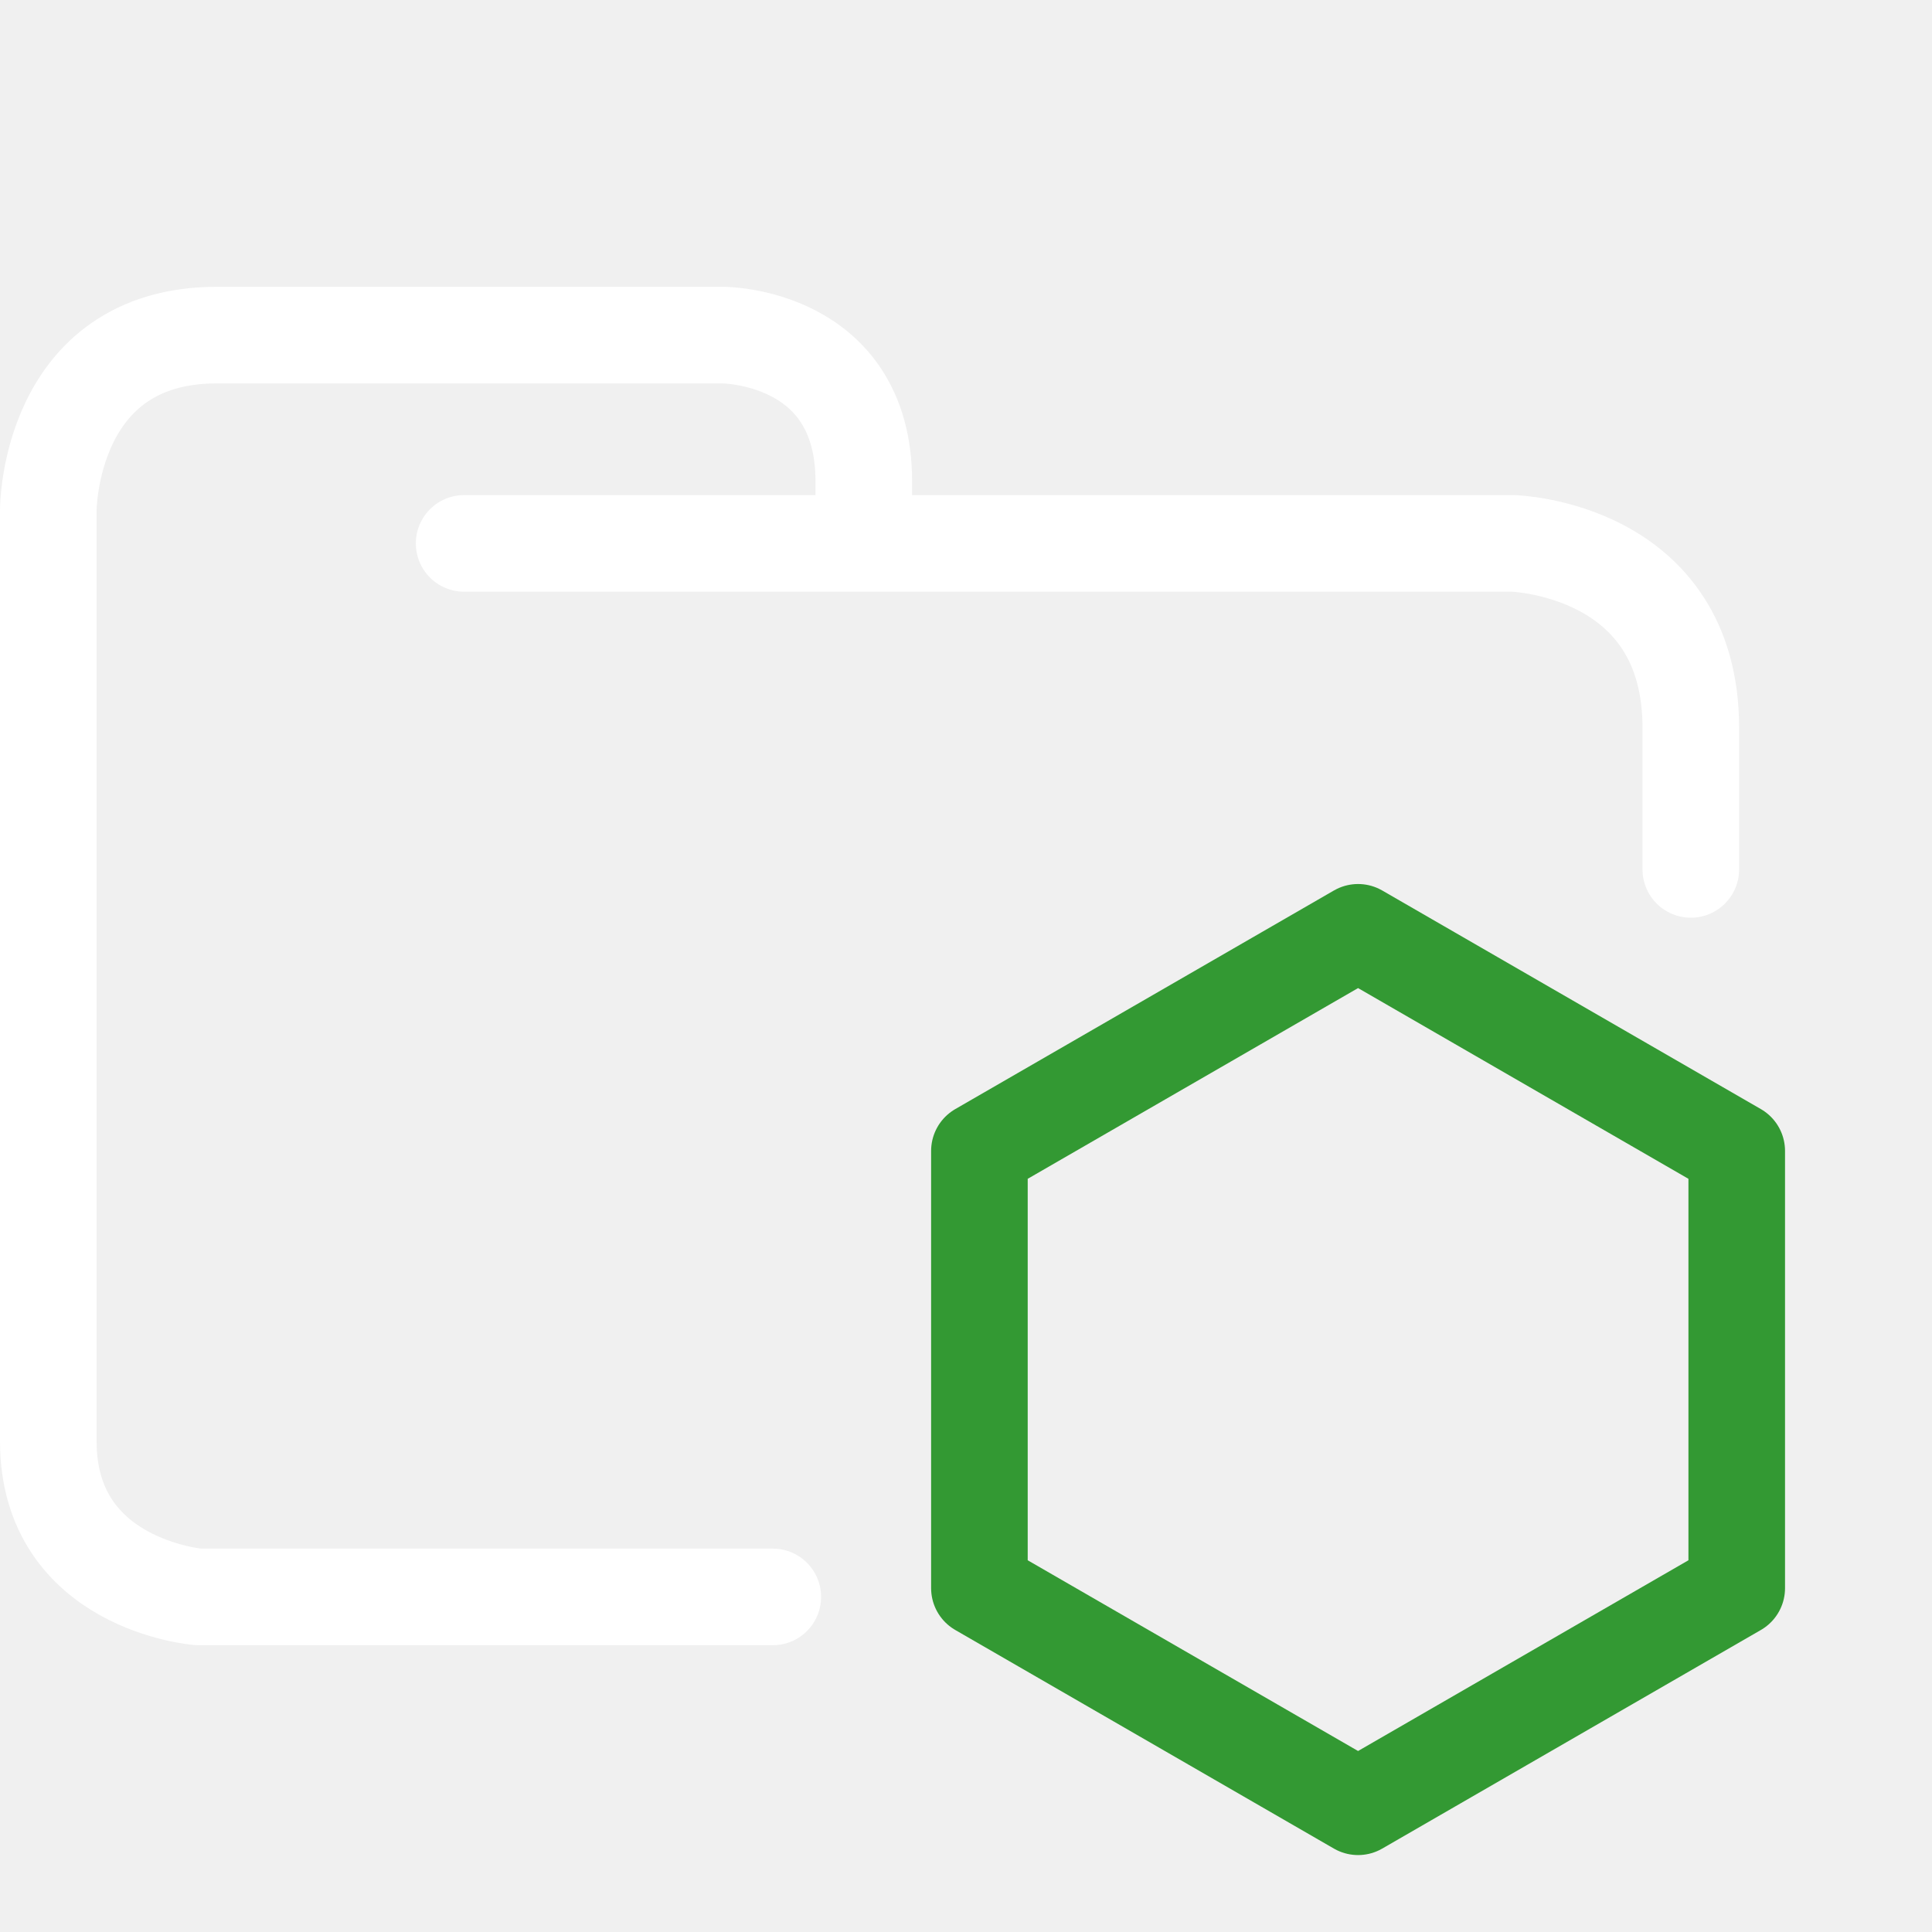
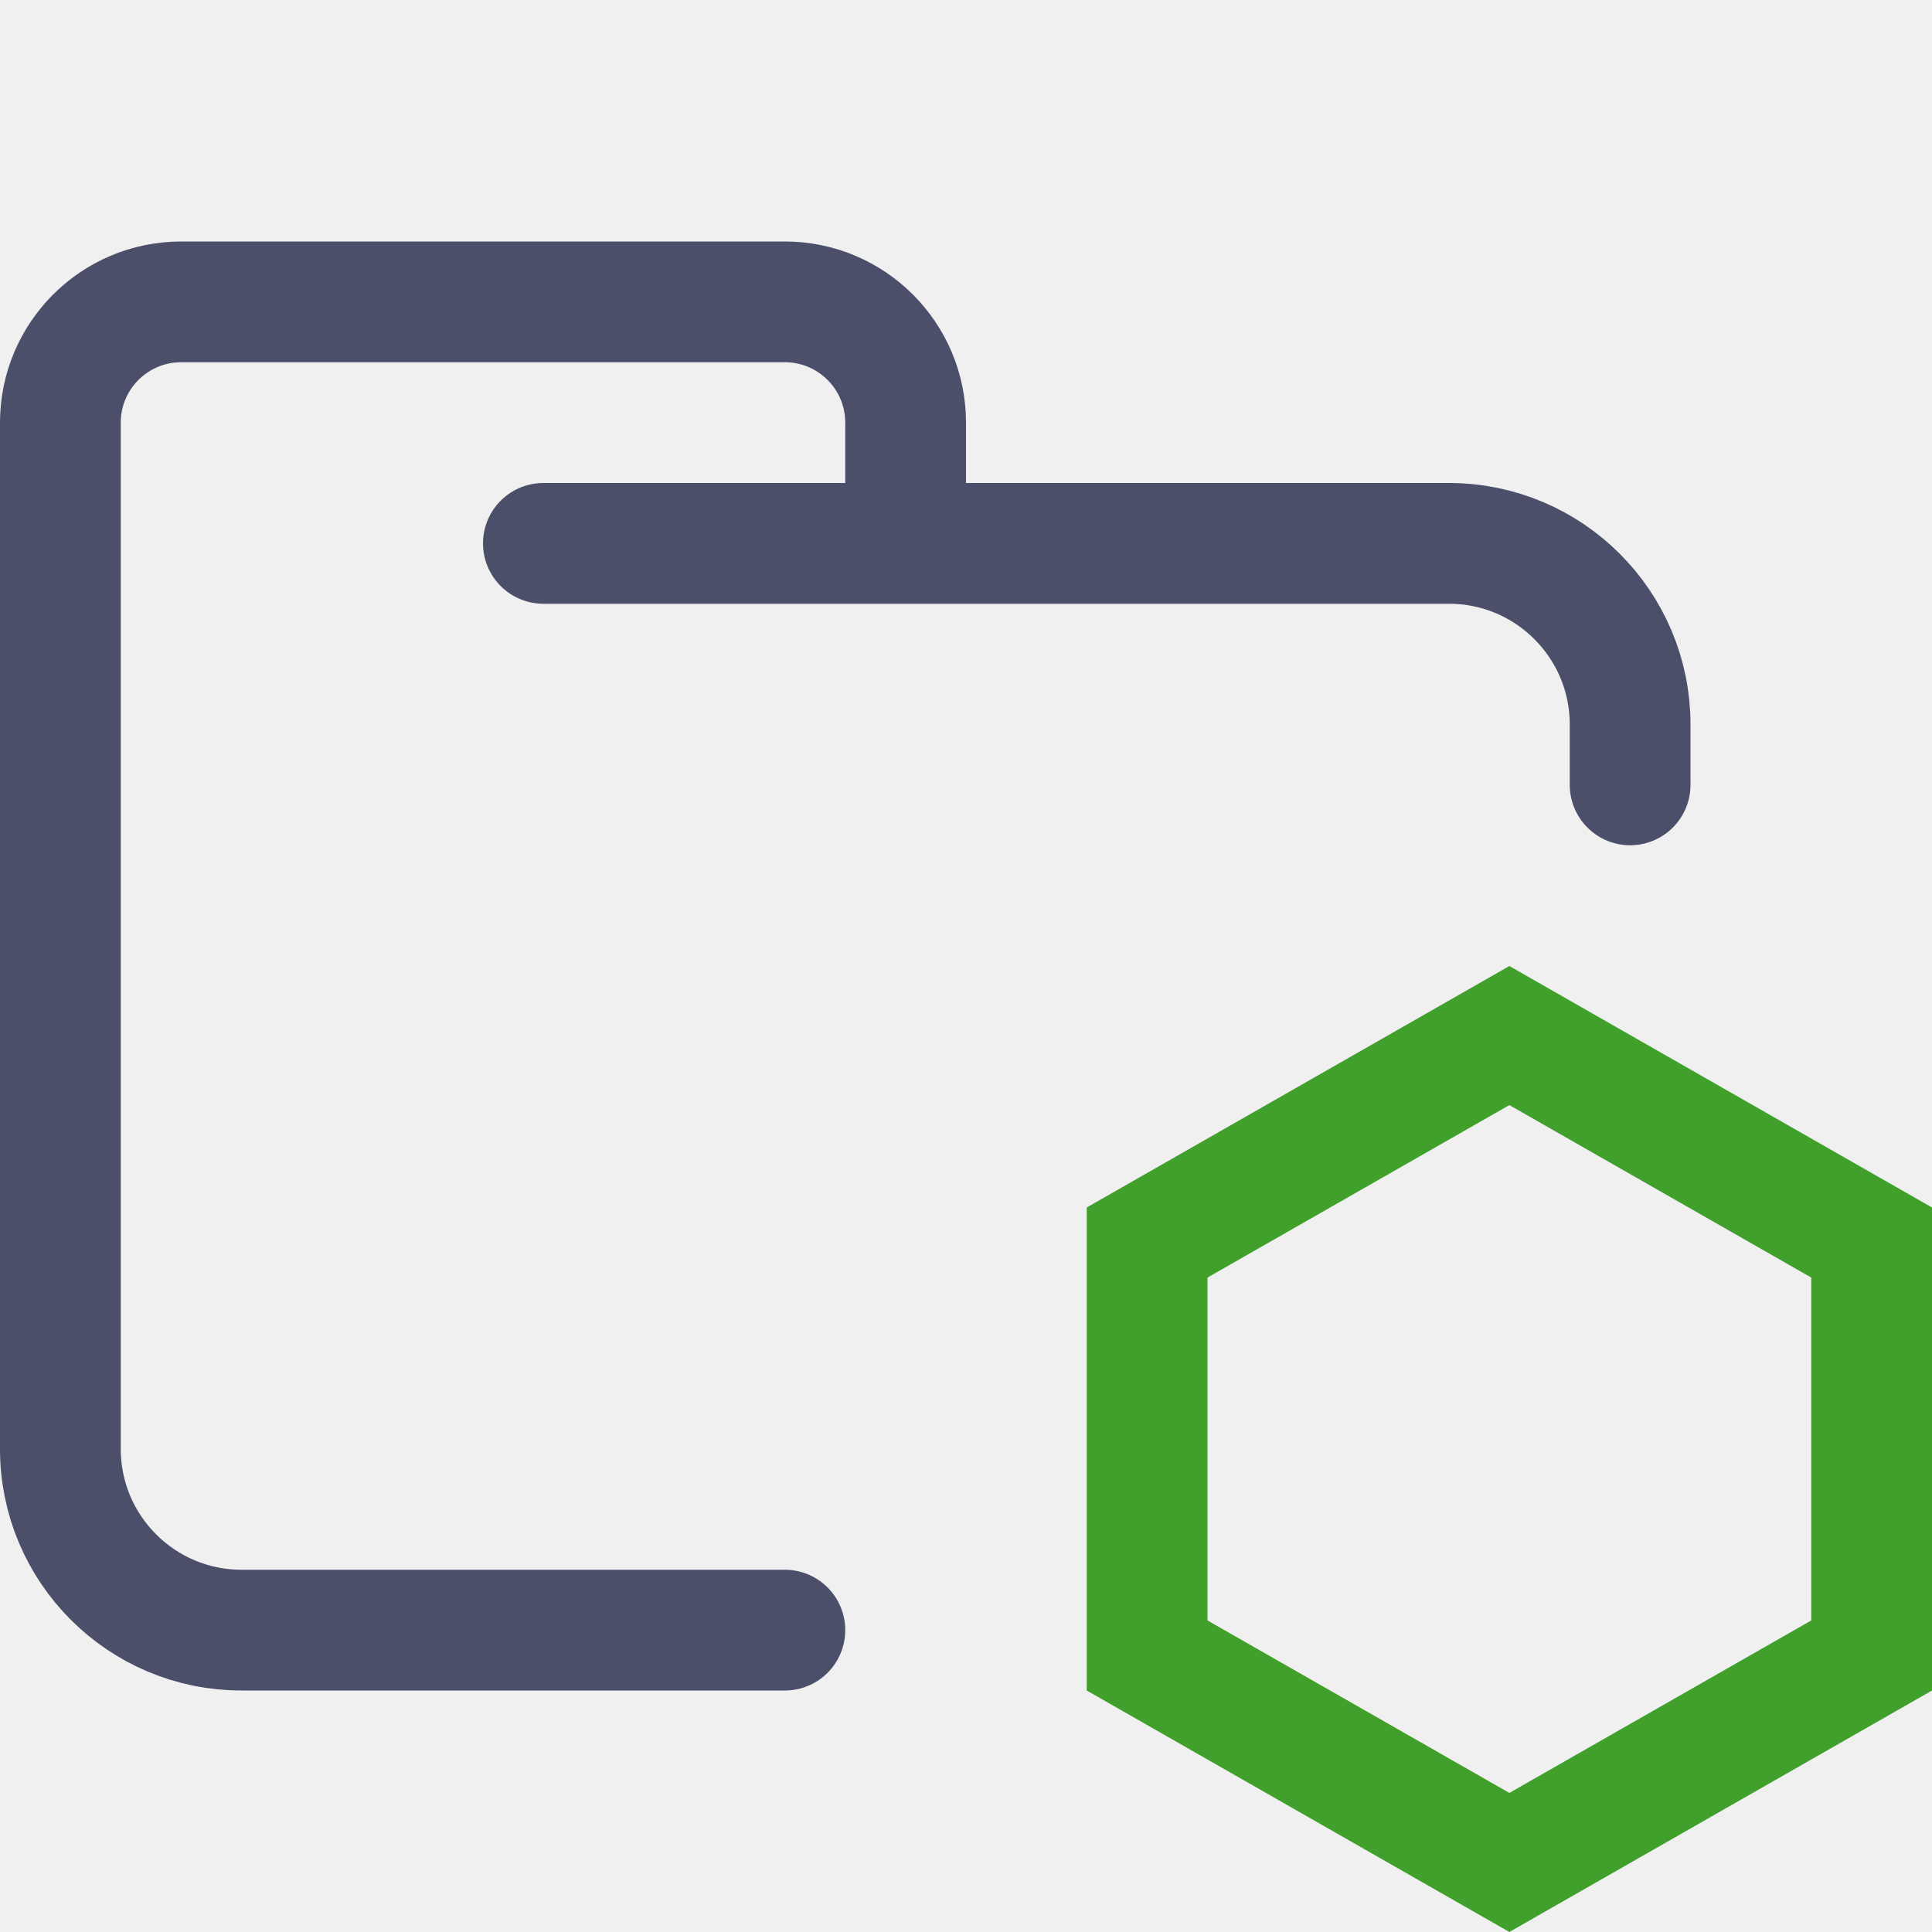
- <svg xmlns="http://www.w3.org/2000/svg" width="100.0px" height="100.0px" viewBox="0 0 100.0 100.0" version="1.1" id="SVGRoot">
-   <defs id="defs9" />
-   <path style="display:none;fill:none;stroke:#ffffff;stroke-width:5;stroke-linecap:round;stroke-linejoin:round;stroke-dasharray:none;stroke-opacity:1;paint-order:fill markers stroke" d="m 44.714,27.878 v -2.974 c 0,-7.56 -7.295,-7.56 -7.295,-7.56 H 11.23 c -8.73,0 -8.73,9.047 -8.73,9.047 v 48.21 c 0,7.436 7.773,8.056 7.773,8.056 H 40 m 54.627,-37.657 1.939,-7.331 c 1.833,-8.827 -7.31,-9.543 -7.31,-9.543 H 24.025 c 0,0 -4.886,1.206 -6.746,5.588 -1.86,4.382 -5.75,15.511 -5.75,15.511" id="path5390" />
-   <path style="display:inline;fill:none;stroke:#ffffff;stroke-width:5;stroke-linecap:round;stroke-linejoin:round;stroke-dasharray:none;stroke-opacity:1;paint-order:fill markers stroke" d="m 24.023,28.126 h 54.286 c 0,0 9.207,0.248 9.207,9.543 v 7.331 M 40,82.656 H 10.272 c 0,0 -7.772,-0.62 -7.772,-8.056 V 26.391 c 0,0 0,-9.047 8.729,-9.047 h 26.186 c 0,0 7.294,0 7.294,7.56 v 2.974" id="path5390-2" />
-   <path style="fill:none;stroke:#339933;stroke-width:5.06;stroke-linecap:round;stroke-linejoin:round;stroke-dasharray:none;stroke-opacity:1;paint-order:fill markers stroke" id="path56793" d="m -64.407,-3.699 -19.836,11.452 -19.836,-11.452 0,-22.904 19.836,-11.452 19.836,11.452 z" transform="matrix(0.9880717,0,0,0.9880717,153.5316,85.85747)" />
+ <svg xmlns="http://www.w3.org/2000/svg" width="16px" height="16px" viewBox="0 0 16 16" version="1.1">
+   <g id="folder_node" stroke="none" stroke-width="1" fill="none" fill-rule="evenodd">
+     <g id="folder" transform="translate(0.5, 2.5)" stroke="#4C4F69" stroke-linecap="round" stroke-linejoin="round">
+       <path d="M4,2 L11.5,2 C12.328,2 13,2.672 13,3.5 C13,3.934 13,3.768 13,4 M6,11 C4.881,11 3.715,11 1.5,11 C0.672,11 0,10.328 0,9.5 L0,1 C0,0.448 0.448,0 1,0 L6,0 C6.552,0 7,0.448 7,1 L7,2" id="Shape" />
+     </g>
+     <g id="icon" transform="translate(9, 8)" stroke="#40A02B">
+       <path d="M3.5,0.576 L6.5,2.29 L6.5,5.71 L3.5,7.424 L0.5,5.71 L0.5,2.29 L3.5,0.576 Z" id="Path" />
+     </g>
+   </g>
</svg>
